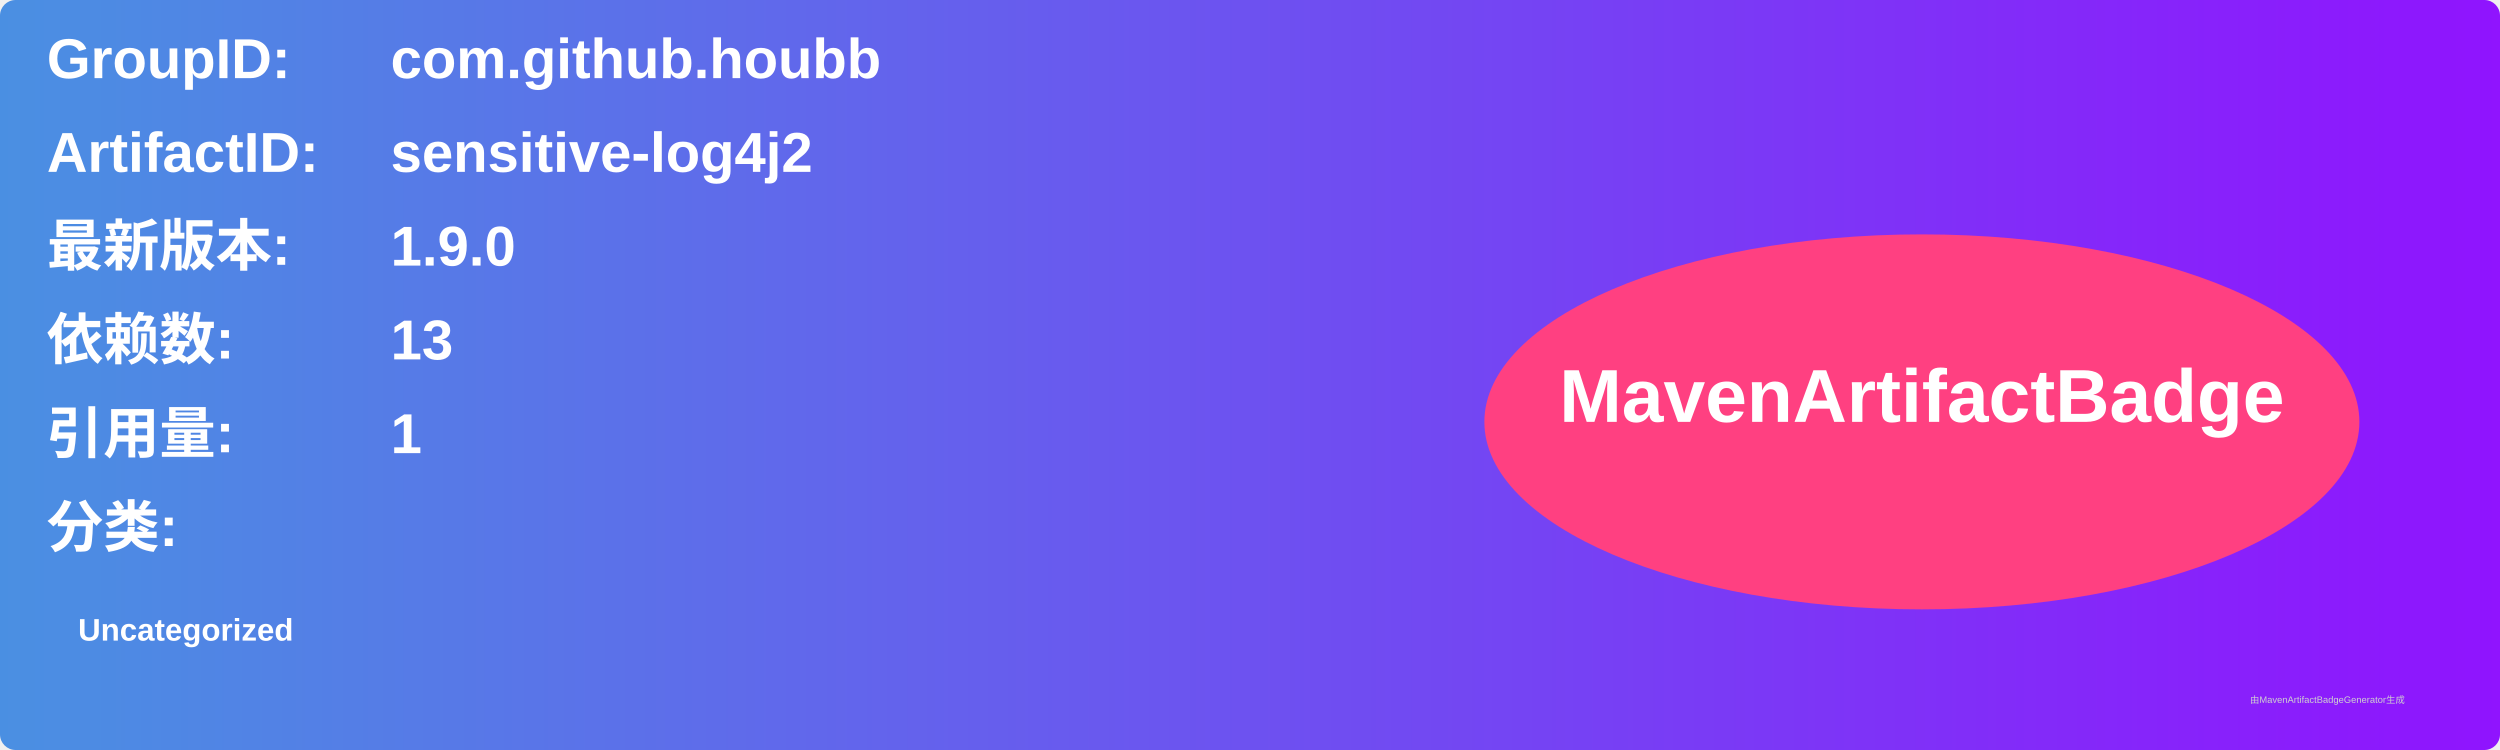
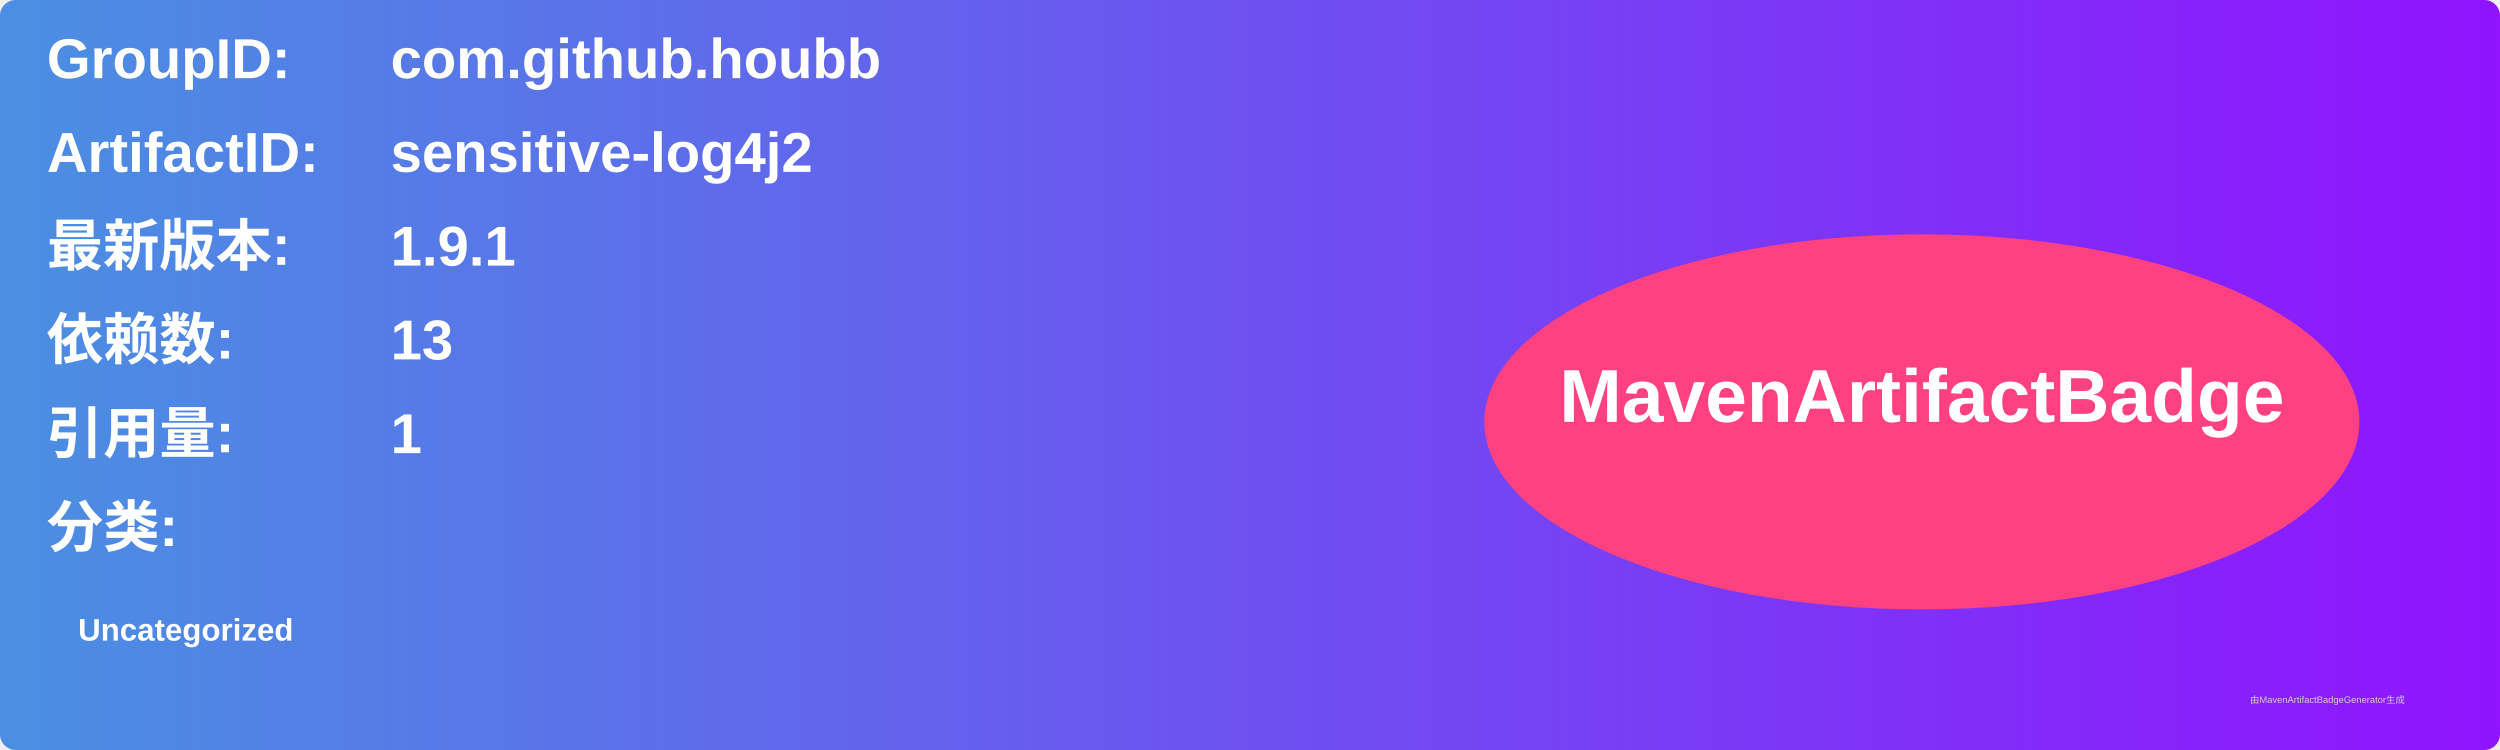
<svg xmlns="http://www.w3.org/2000/svg" width="800" height="240" viewBox="0 0 800 240">
  <linearGradient id="grad" x1="0%" y1="0%" x2="100%" y2="0%">
    <stop offset="0%" stop-color="#4a90e2" />
    <stop offset="100%" stop-color="#9013fe" />
  </linearGradient>
  <rect width="100%" height="100%" rx="5" ry="5" fill="url(#grad)" />
  <g transform="translate(15, 15)">
    <text x="0" y="10" font-family="Arial" font-size="18" fill="white" font-weight="bold" width="260">GroupID:</text>
    <text x="110" y="10" font-family="Arial" font-size="18" fill="white" font-weight="bold" width="460">com.github.houbb</text>
    <text x="0" y="40" font-family="Arial" font-size="18" fill="white" font-weight="bold" width="260">ArtifactID:</text>
    <text x="110" y="40" font-family="Arial" font-size="18" fill="white" font-weight="bold" width="460">sensitive-log4j2</text>
    <text x="0" y="70" font-family="Arial" font-size="18" fill="white" font-weight="bold">最新版本:</text>
    <text x="110" y="70" font-family="Arial" font-size="18" fill="white" font-weight="bold">
-       <tspan font-weight="bold">1.9.0</tspan>
+       <tspan font-weight="bold">1.9.1</tspan>
    </text>
    <text x="0" y="100" font-family="Arial" font-size="18" fill="white" font-weight="bold">依赖数: </text>
    <text x="110" y="100" font-family="Arial" font-size="18" fill="white">
      <tspan font-weight="bold">13</tspan>
    </text>
    <text x="0" y="130" font-family="Arial" font-size="18" fill="white" font-weight="bold">引用量: </text>
    <text x="110" y="130" font-family="Arial" font-size="18" fill="white">
      <tspan font-weight="bold">1</tspan>
    </text>
    <text x="0" y="160" font-family="Arial" font-size="18" fill="white" font-weight="bold">分类:</text>
    <text x="10" y="190" font-family="Arial" font-size="10" fill="white">
      <tspan font-weight="bold">Uncategorized</tspan>
    </text>
    <ellipse cx="600" cy="120" rx="140" ry="60" fill="#ff4081" />
    <text x="600" y="120" text-anchor="middle" font-family="Arial" font-size="24" fill="white" font-weight="bold">MavenArtifactBadge</text>
  </g>
  <text x="720" y="225" font-family="Arial" font-size="3" fill="#d0d0d0">由MavenArtifactBadgeGenerator生成</text>
</svg>
